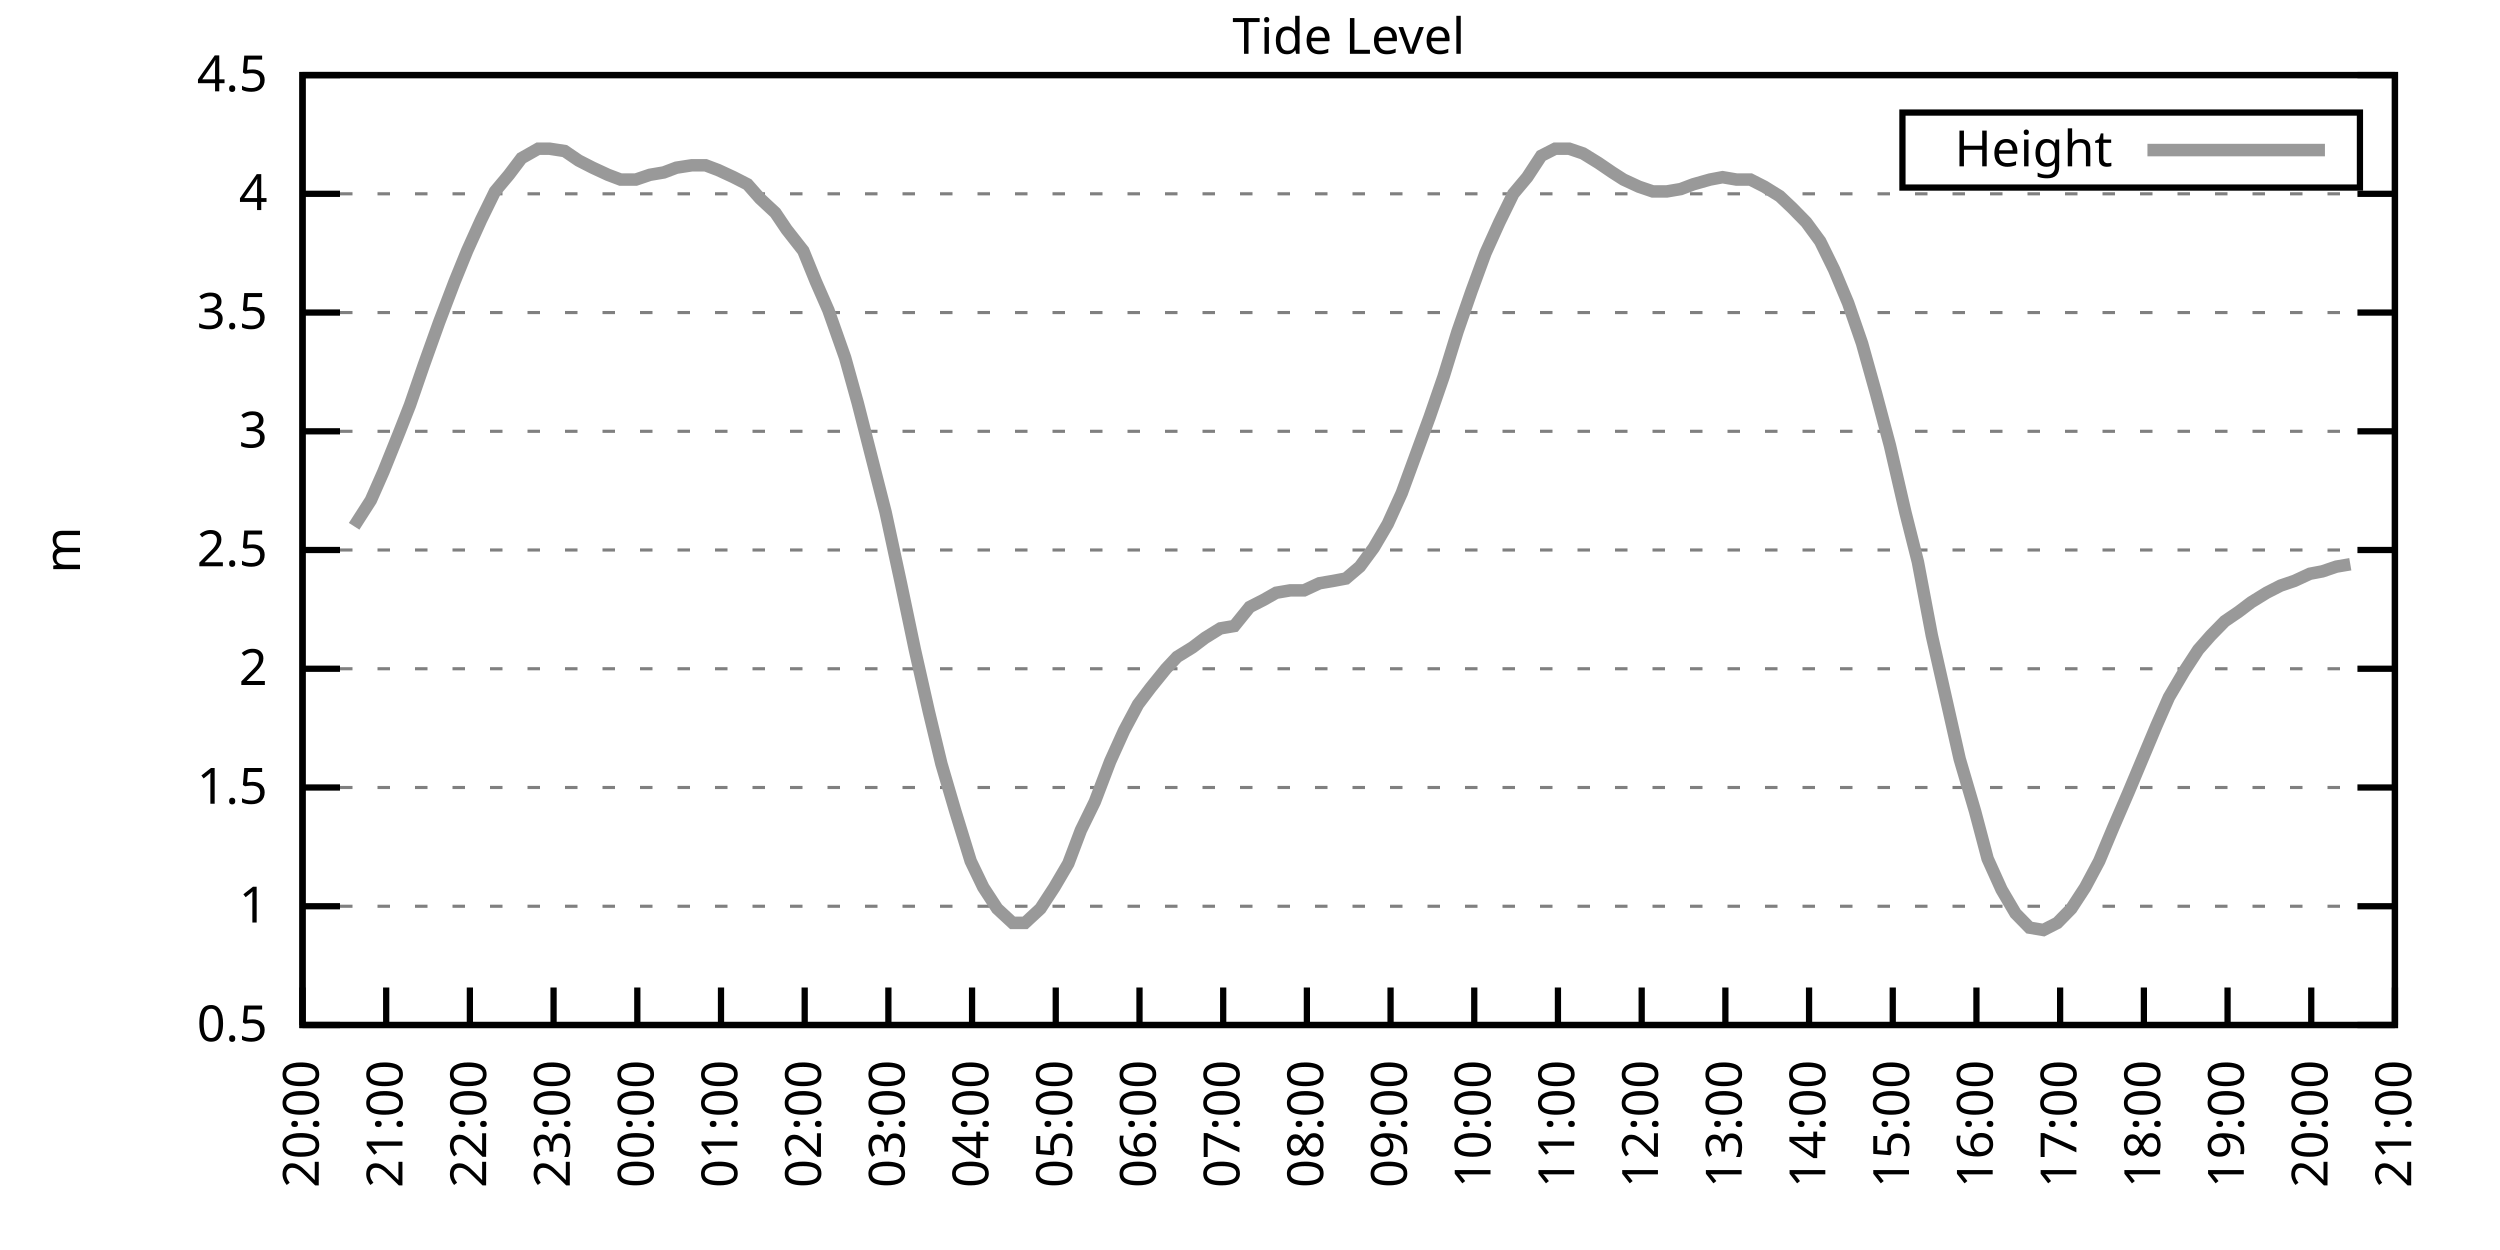
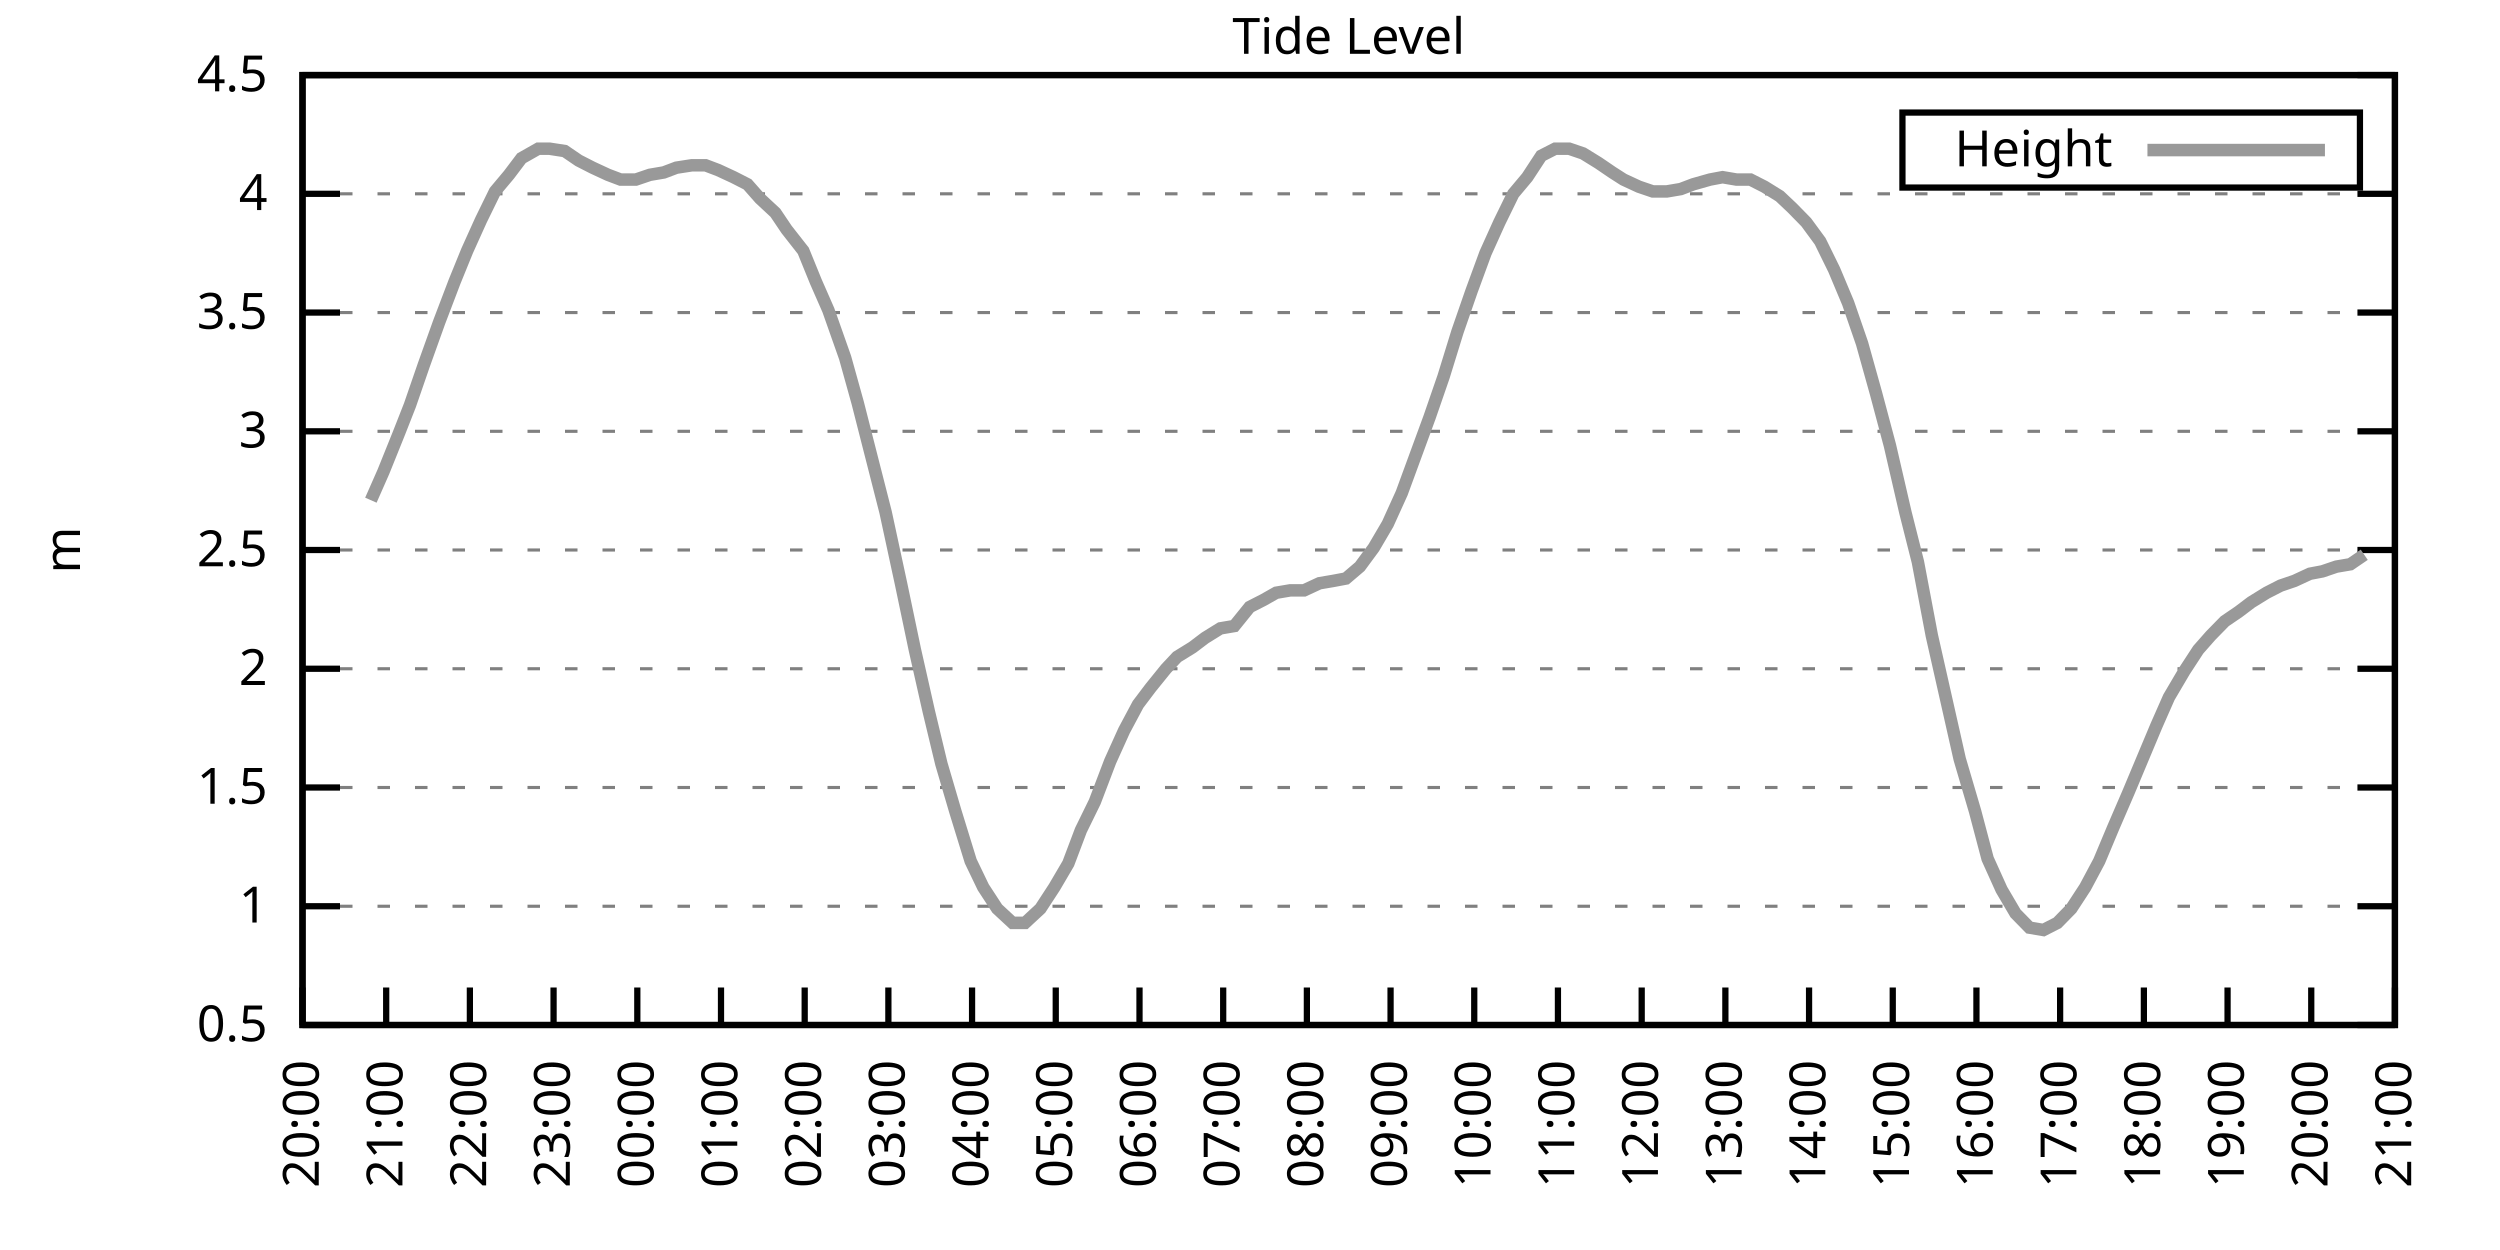
<svg xmlns="http://www.w3.org/2000/svg" xmlns:xlink="http://www.w3.org/1999/xlink" width="400" height="200" viewBox="0 0 400 200">
  <g id="gnuplot_canvas">
    <rect x="0" y="0" width="400" height="200" fill="none" />
    <defs>
      <circle id="gpDot" r="0.5" stroke-width="0.5" stroke="currentColor" />
      <path id="gpPt0" stroke-width="0.333" stroke="currentColor" d="M-1,0 h2 M0,-1 v2" />
      <path id="gpPt1" stroke-width="0.333" stroke="currentColor" d="M-1,-1 L1,1 M1,-1 L-1,1" />
      <path id="gpPt2" stroke-width="0.333" stroke="currentColor" d="M-1,0 L1,0 M0,-1 L0,1 M-1,-1 L1,1 M-1,1 L1,-1" />
      <rect id="gpPt3" stroke-width="0.333" stroke="currentColor" x="-1" y="-1" width="2" height="2" />
      <rect id="gpPt4" stroke-width="0.333" stroke="currentColor" fill="currentColor" x="-1" y="-1" width="2" height="2" />
      <circle id="gpPt5" stroke-width="0.333" stroke="currentColor" cx="0" cy="0" r="1" />
      <use xlink:href="#gpPt5" id="gpPt6" fill="currentColor" stroke="none" />
      <path id="gpPt7" stroke-width="0.333" stroke="currentColor" d="M0,-1.33 L-1.33,0.67 L1.33,0.67 z" />
      <use xlink:href="#gpPt7" id="gpPt8" fill="currentColor" stroke="none" />
      <use xlink:href="#gpPt7" id="gpPt9" stroke="currentColor" transform="rotate(180)" />
      <use xlink:href="#gpPt9" id="gpPt10" fill="currentColor" stroke="none" />
      <use xlink:href="#gpPt3" id="gpPt11" stroke="currentColor" transform="rotate(45)" />
      <use xlink:href="#gpPt11" id="gpPt12" fill="currentColor" stroke="none" />
      <path id="gpPt13" stroke-width="0.333" stroke="currentColor" d="M0,1.330 L1.265,0.411 L0.782,-1.067 L-0.782,-1.076 L-1.265,0.411 z" />
      <use xlink:href="#gpPt13" id="gpPt14" fill="currentColor" stroke="none" />
      <filter id="textbox" filterUnits="objectBoundingBox" x="0" y="0" height="1" width="1">
        <feFlood flood-color="white" flood-opacity="1" result="bgnd" />
        <feComposite in="SourceGraphic" in2="bgnd" operator="atop" />
      </filter>
      <filter id="greybox" filterUnits="objectBoundingBox" x="0" y="0" height="1" width="1">
        <feFlood flood-color="lightgrey" flood-opacity="1" result="grey" />
        <feComposite in="SourceGraphic" in2="grey" operator="atop" />
      </filter>
    </defs>
    <g fill="none" color="white" stroke="currentColor" stroke-width="1.00" stroke-linecap="butt" stroke-linejoin="miter">
</g>
    <g fill="none" color="black" stroke="currentColor" stroke-width="1.00" stroke-linecap="butt" stroke-linejoin="miter">
      <g stroke="none" shape-rendering="crispEdges">
        <polygon fill="rgb(255, 255, 255)" points="48.40,164.00 383.18,164.00 383.18,12.02 48.40,12.02 " />
      </g>
    </g>
    <g fill="none" color="black" stroke="currentColor" stroke-width="1.00" stroke-linecap="butt" stroke-linejoin="miter">
</g>
    <g fill="none" color="black" stroke="black" stroke-width="0.50" stroke-linecap="butt" stroke-linejoin="miter">
</g>
    <g fill="none" color="gray" stroke="currentColor" stroke-width="0.50" stroke-linecap="butt" stroke-linejoin="miter">
      <path stroke="gray" stroke-dasharray="2,4" class="gridline" d="M48.40,164.00 L383.19,164.00  " />
    </g>
    <g fill="none" color="gray" stroke="gray" stroke-width="1.00" stroke-linecap="butt" stroke-linejoin="miter">
</g>
    <g fill="none" color="black" stroke="currentColor" stroke-width="1.00" stroke-linecap="butt" stroke-linejoin="miter">
      <path stroke="black" d="M48.40,164.00 L54.40,164.00 M383.19,164.00 L377.19,164.00  " />
      <g transform="translate(42.80,166.60)" stroke="none" fill="black" font-family="Sans" font-size="8.00" text-anchor="end">
        <text>
          <tspan font-family="Sans"> 0.5</tspan>
        </text>
      </g>
    </g>
    <g fill="none" color="black" stroke="currentColor" stroke-width="1.00" stroke-linecap="butt" stroke-linejoin="miter">
</g>
    <g fill="none" color="black" stroke="black" stroke-width="0.50" stroke-linecap="butt" stroke-linejoin="miter">
</g>
    <g fill="none" color="gray" stroke="currentColor" stroke-width="0.50" stroke-linecap="butt" stroke-linejoin="miter">
      <path stroke="gray" stroke-dasharray="2,4" class="gridline" d="M48.40,145.00 L383.19,145.00  " />
    </g>
    <g fill="none" color="gray" stroke="gray" stroke-width="1.00" stroke-linecap="butt" stroke-linejoin="miter">
</g>
    <g fill="none" color="black" stroke="currentColor" stroke-width="1.00" stroke-linecap="butt" stroke-linejoin="miter">
      <path stroke="black" d="M48.40,145.00 L54.40,145.00 M383.19,145.00 L377.19,145.00  " />
      <g transform="translate(42.80,147.60)" stroke="none" fill="black" font-family="Sans" font-size="8.00" text-anchor="end">
        <text>
          <tspan font-family="Sans"> 1</tspan>
        </text>
      </g>
    </g>
    <g fill="none" color="black" stroke="currentColor" stroke-width="1.00" stroke-linecap="butt" stroke-linejoin="miter">
</g>
    <g fill="none" color="black" stroke="black" stroke-width="0.50" stroke-linecap="butt" stroke-linejoin="miter">
</g>
    <g fill="none" color="gray" stroke="currentColor" stroke-width="0.50" stroke-linecap="butt" stroke-linejoin="miter">
      <path stroke="gray" stroke-dasharray="2,4" class="gridline" d="M48.40,126.00 L383.19,126.00  " />
    </g>
    <g fill="none" color="gray" stroke="gray" stroke-width="1.00" stroke-linecap="butt" stroke-linejoin="miter">
</g>
    <g fill="none" color="black" stroke="currentColor" stroke-width="1.00" stroke-linecap="butt" stroke-linejoin="miter">
      <path stroke="black" d="M48.40,126.00 L54.40,126.00 M383.19,126.00 L377.19,126.00  " />
      <g transform="translate(42.80,128.60)" stroke="none" fill="black" font-family="Sans" font-size="8.00" text-anchor="end">
        <text>
          <tspan font-family="Sans"> 1.5</tspan>
        </text>
      </g>
    </g>
    <g fill="none" color="black" stroke="currentColor" stroke-width="1.00" stroke-linecap="butt" stroke-linejoin="miter">
</g>
    <g fill="none" color="black" stroke="black" stroke-width="0.50" stroke-linecap="butt" stroke-linejoin="miter">
</g>
    <g fill="none" color="gray" stroke="currentColor" stroke-width="0.50" stroke-linecap="butt" stroke-linejoin="miter">
      <path stroke="gray" stroke-dasharray="2,4" class="gridline" d="M48.40,107.00 L383.19,107.00  " />
    </g>
    <g fill="none" color="gray" stroke="gray" stroke-width="1.00" stroke-linecap="butt" stroke-linejoin="miter">
</g>
    <g fill="none" color="black" stroke="currentColor" stroke-width="1.00" stroke-linecap="butt" stroke-linejoin="miter">
      <path stroke="black" d="M48.40,107.00 L54.40,107.00 M383.19,107.00 L377.19,107.00  " />
      <g transform="translate(42.80,109.60)" stroke="none" fill="black" font-family="Sans" font-size="8.00" text-anchor="end">
        <text>
          <tspan font-family="Sans"> 2</tspan>
        </text>
      </g>
    </g>
    <g fill="none" color="black" stroke="currentColor" stroke-width="1.00" stroke-linecap="butt" stroke-linejoin="miter">
</g>
    <g fill="none" color="black" stroke="black" stroke-width="0.50" stroke-linecap="butt" stroke-linejoin="miter">
</g>
    <g fill="none" color="gray" stroke="currentColor" stroke-width="0.50" stroke-linecap="butt" stroke-linejoin="miter">
      <path stroke="gray" stroke-dasharray="2,4" class="gridline" d="M48.40,88.00 L383.19,88.00  " />
    </g>
    <g fill="none" color="gray" stroke="gray" stroke-width="1.00" stroke-linecap="butt" stroke-linejoin="miter">
</g>
    <g fill="none" color="black" stroke="currentColor" stroke-width="1.00" stroke-linecap="butt" stroke-linejoin="miter">
      <path stroke="black" d="M48.40,88.00 L54.40,88.00 M383.19,88.00 L377.19,88.00  " />
      <g transform="translate(42.80,90.60)" stroke="none" fill="black" font-family="Sans" font-size="8.00" text-anchor="end">
        <text>
          <tspan font-family="Sans"> 2.5</tspan>
        </text>
      </g>
    </g>
    <g fill="none" color="black" stroke="currentColor" stroke-width="1.00" stroke-linecap="butt" stroke-linejoin="miter">
</g>
    <g fill="none" color="black" stroke="black" stroke-width="0.50" stroke-linecap="butt" stroke-linejoin="miter">
</g>
    <g fill="none" color="gray" stroke="currentColor" stroke-width="0.50" stroke-linecap="butt" stroke-linejoin="miter">
      <path stroke="gray" stroke-dasharray="2,4" class="gridline" d="M48.40,69.01 L383.19,69.01  " />
    </g>
    <g fill="none" color="gray" stroke="gray" stroke-width="1.00" stroke-linecap="butt" stroke-linejoin="miter">
</g>
    <g fill="none" color="black" stroke="currentColor" stroke-width="1.00" stroke-linecap="butt" stroke-linejoin="miter">
      <path stroke="black" d="M48.40,69.01 L54.40,69.01 M383.19,69.01 L377.19,69.01  " />
      <g transform="translate(42.80,71.61)" stroke="none" fill="black" font-family="Sans" font-size="8.00" text-anchor="end">
        <text>
          <tspan font-family="Sans"> 3</tspan>
        </text>
      </g>
    </g>
    <g fill="none" color="black" stroke="currentColor" stroke-width="1.00" stroke-linecap="butt" stroke-linejoin="miter">
</g>
    <g fill="none" color="black" stroke="black" stroke-width="0.50" stroke-linecap="butt" stroke-linejoin="miter">
</g>
    <g fill="none" color="gray" stroke="currentColor" stroke-width="0.50" stroke-linecap="butt" stroke-linejoin="miter">
      <path stroke="gray" stroke-dasharray="2,4" class="gridline" d="M48.40,50.01 L383.19,50.01  " />
    </g>
    <g fill="none" color="gray" stroke="gray" stroke-width="1.00" stroke-linecap="butt" stroke-linejoin="miter">
</g>
    <g fill="none" color="black" stroke="currentColor" stroke-width="1.00" stroke-linecap="butt" stroke-linejoin="miter">
      <path stroke="black" d="M48.40,50.01 L54.40,50.01 M383.19,50.01 L377.19,50.01  " />
      <g transform="translate(42.80,52.61)" stroke="none" fill="black" font-family="Sans" font-size="8.00" text-anchor="end">
        <text>
          <tspan font-family="Sans"> 3.5</tspan>
        </text>
      </g>
    </g>
    <g fill="none" color="black" stroke="currentColor" stroke-width="1.00" stroke-linecap="butt" stroke-linejoin="miter">
</g>
    <g fill="none" color="black" stroke="black" stroke-width="0.50" stroke-linecap="butt" stroke-linejoin="miter">
</g>
    <g fill="none" color="gray" stroke="currentColor" stroke-width="0.50" stroke-linecap="butt" stroke-linejoin="miter">
      <path stroke="gray" stroke-dasharray="2,4" class="gridline" d="M48.40,31.01 L383.19,31.01  " />
    </g>
    <g fill="none" color="gray" stroke="gray" stroke-width="1.00" stroke-linecap="butt" stroke-linejoin="miter">
</g>
    <g fill="none" color="black" stroke="currentColor" stroke-width="1.00" stroke-linecap="butt" stroke-linejoin="miter">
      <path stroke="black" d="M48.40,31.01 L54.40,31.01 M383.19,31.01 L377.19,31.01  " />
      <g transform="translate(42.80,33.61)" stroke="none" fill="black" font-family="Sans" font-size="8.00" text-anchor="end">
        <text>
          <tspan font-family="Sans"> 4</tspan>
        </text>
      </g>
    </g>
    <g fill="none" color="black" stroke="currentColor" stroke-width="1.00" stroke-linecap="butt" stroke-linejoin="miter">
</g>
    <g fill="none" color="black" stroke="black" stroke-width="0.50" stroke-linecap="butt" stroke-linejoin="miter">
</g>
    <g fill="none" color="gray" stroke="currentColor" stroke-width="0.50" stroke-linecap="butt" stroke-linejoin="miter">
      <path stroke="gray" stroke-dasharray="2,4" class="gridline" d="M48.40,12.01 L383.19,12.01  " />
    </g>
    <g fill="none" color="gray" stroke="gray" stroke-width="1.00" stroke-linecap="butt" stroke-linejoin="miter">
</g>
    <g fill="none" color="black" stroke="currentColor" stroke-width="1.00" stroke-linecap="butt" stroke-linejoin="miter">
      <path stroke="black" d="M48.40,12.01 L54.40,12.01 M383.19,12.01 L377.19,12.01  " />
      <g transform="translate(42.80,14.61)" stroke="none" fill="black" font-family="Sans" font-size="8.00" text-anchor="end">
        <text>
          <tspan font-family="Sans"> 4.5</tspan>
        </text>
      </g>
    </g>
    <g fill="none" color="black" stroke="currentColor" stroke-width="1.00" stroke-linecap="butt" stroke-linejoin="miter">
      <path stroke="black" d="M48.40,164.00 L48.40,158.00  " />
      <g transform="translate(51.00,169.60) rotate(270.00)" stroke="none" fill="black" font-family="Sans" font-size="8.00" text-anchor="end">
        <text>
          <tspan font-family="Sans">20:00</tspan>
        </text>
      </g>
    </g>
    <g fill="none" color="black" stroke="currentColor" stroke-width="1.00" stroke-linecap="butt" stroke-linejoin="miter">
      <path stroke="black" d="M61.79,164.00 L61.79,158.00  " />
      <g transform="translate(64.39,169.60) rotate(270.00)" stroke="none" fill="black" font-family="Sans" font-size="8.00" text-anchor="end">
        <text>
          <tspan font-family="Sans">21:00</tspan>
        </text>
      </g>
    </g>
    <g fill="none" color="black" stroke="currentColor" stroke-width="1.00" stroke-linecap="butt" stroke-linejoin="miter">
      <path stroke="black" d="M75.18,164.00 L75.18,158.00  " />
      <g transform="translate(77.78,169.60) rotate(270.00)" stroke="none" fill="black" font-family="Sans" font-size="8.00" text-anchor="end">
        <text>
          <tspan font-family="Sans">22:00</tspan>
        </text>
      </g>
    </g>
    <g fill="none" color="black" stroke="currentColor" stroke-width="1.00" stroke-linecap="butt" stroke-linejoin="miter">
      <path stroke="black" d="M88.57,164.00 L88.57,158.00  " />
      <g transform="translate(91.17,169.60) rotate(270.00)" stroke="none" fill="black" font-family="Sans" font-size="8.00" text-anchor="end">
        <text>
          <tspan font-family="Sans">23:00</tspan>
        </text>
      </g>
    </g>
    <g fill="none" color="black" stroke="currentColor" stroke-width="1.00" stroke-linecap="butt" stroke-linejoin="miter">
      <path stroke="black" d="M101.97,164.00 L101.97,158.00  " />
      <g transform="translate(104.57,169.60) rotate(270.00)" stroke="none" fill="black" font-family="Sans" font-size="8.00" text-anchor="end">
        <text>
          <tspan font-family="Sans">00:00</tspan>
        </text>
      </g>
    </g>
    <g fill="none" color="black" stroke="currentColor" stroke-width="1.00" stroke-linecap="butt" stroke-linejoin="miter">
      <path stroke="black" d="M115.36,164.00 L115.36,158.00  " />
      <g transform="translate(117.96,169.60) rotate(270.00)" stroke="none" fill="black" font-family="Sans" font-size="8.00" text-anchor="end">
        <text>
          <tspan font-family="Sans">01:00</tspan>
        </text>
      </g>
    </g>
    <g fill="none" color="black" stroke="currentColor" stroke-width="1.00" stroke-linecap="butt" stroke-linejoin="miter">
      <path stroke="black" d="M128.75,164.00 L128.75,158.00  " />
      <g transform="translate(131.35,169.60) rotate(270.00)" stroke="none" fill="black" font-family="Sans" font-size="8.00" text-anchor="end">
        <text>
          <tspan font-family="Sans">02:00</tspan>
        </text>
      </g>
    </g>
    <g fill="none" color="black" stroke="currentColor" stroke-width="1.00" stroke-linecap="butt" stroke-linejoin="miter">
      <path stroke="black" d="M142.14,164.00 L142.14,158.00  " />
      <g transform="translate(144.74,169.60) rotate(270.00)" stroke="none" fill="black" font-family="Sans" font-size="8.00" text-anchor="end">
        <text>
          <tspan font-family="Sans">03:00</tspan>
        </text>
      </g>
    </g>
    <g fill="none" color="black" stroke="currentColor" stroke-width="1.00" stroke-linecap="butt" stroke-linejoin="miter">
      <path stroke="black" d="M155.53,164.00 L155.53,158.00  " />
      <g transform="translate(158.13,169.60) rotate(270.00)" stroke="none" fill="black" font-family="Sans" font-size="8.00" text-anchor="end">
        <text>
          <tspan font-family="Sans">04:00</tspan>
        </text>
      </g>
    </g>
    <g fill="none" color="black" stroke="currentColor" stroke-width="1.00" stroke-linecap="butt" stroke-linejoin="miter">
      <path stroke="black" d="M168.92,164.00 L168.92,158.00  " />
      <g transform="translate(171.52,169.60) rotate(270.00)" stroke="none" fill="black" font-family="Sans" font-size="8.00" text-anchor="end">
        <text>
          <tspan font-family="Sans">05:00</tspan>
        </text>
      </g>
    </g>
    <g fill="none" color="black" stroke="currentColor" stroke-width="1.00" stroke-linecap="butt" stroke-linejoin="miter">
      <path stroke="black" d="M182.32,164.00 L182.32,158.00  " />
      <g transform="translate(184.92,169.60) rotate(270.00)" stroke="none" fill="black" font-family="Sans" font-size="8.00" text-anchor="end">
        <text>
          <tspan font-family="Sans">06:00</tspan>
        </text>
      </g>
    </g>
    <g fill="none" color="black" stroke="currentColor" stroke-width="1.00" stroke-linecap="butt" stroke-linejoin="miter">
      <path stroke="black" d="M195.71,164.00 L195.71,158.00  " />
      <g transform="translate(198.31,169.60) rotate(270.00)" stroke="none" fill="black" font-family="Sans" font-size="8.00" text-anchor="end">
        <text>
          <tspan font-family="Sans">07:00</tspan>
        </text>
      </g>
    </g>
    <g fill="none" color="black" stroke="currentColor" stroke-width="1.00" stroke-linecap="butt" stroke-linejoin="miter">
      <path stroke="black" d="M209.10,164.00 L209.10,158.00  " />
      <g transform="translate(211.70,169.60) rotate(270.00)" stroke="none" fill="black" font-family="Sans" font-size="8.00" text-anchor="end">
        <text>
          <tspan font-family="Sans">08:00</tspan>
        </text>
      </g>
    </g>
    <g fill="none" color="black" stroke="currentColor" stroke-width="1.00" stroke-linecap="butt" stroke-linejoin="miter">
      <path stroke="black" d="M222.49,164.00 L222.49,158.00  " />
      <g transform="translate(225.09,169.60) rotate(270.00)" stroke="none" fill="black" font-family="Sans" font-size="8.00" text-anchor="end">
        <text>
          <tspan font-family="Sans">09:00</tspan>
        </text>
      </g>
    </g>
    <g fill="none" color="black" stroke="currentColor" stroke-width="1.00" stroke-linecap="butt" stroke-linejoin="miter">
      <path stroke="black" d="M235.88,164.00 L235.88,158.00  " />
      <g transform="translate(238.48,169.60) rotate(270.00)" stroke="none" fill="black" font-family="Sans" font-size="8.00" text-anchor="end">
        <text>
          <tspan font-family="Sans">10:00</tspan>
        </text>
      </g>
    </g>
    <g fill="none" color="black" stroke="currentColor" stroke-width="1.00" stroke-linecap="butt" stroke-linejoin="miter">
      <path stroke="black" d="M249.27,164.00 L249.27,158.00  " />
      <g transform="translate(251.87,169.60) rotate(270.00)" stroke="none" fill="black" font-family="Sans" font-size="8.00" text-anchor="end">
        <text>
          <tspan font-family="Sans">11:00</tspan>
        </text>
      </g>
    </g>
    <g fill="none" color="black" stroke="currentColor" stroke-width="1.00" stroke-linecap="butt" stroke-linejoin="miter">
      <path stroke="black" d="M262.67,164.00 L262.67,158.00  " />
      <g transform="translate(265.27,169.60) rotate(270.00)" stroke="none" fill="black" font-family="Sans" font-size="8.00" text-anchor="end">
        <text>
          <tspan font-family="Sans">12:00</tspan>
        </text>
      </g>
    </g>
    <g fill="none" color="black" stroke="currentColor" stroke-width="1.00" stroke-linecap="butt" stroke-linejoin="miter">
      <path stroke="black" d="M276.06,164.00 L276.06,158.00  " />
      <g transform="translate(278.66,169.60) rotate(270.00)" stroke="none" fill="black" font-family="Sans" font-size="8.00" text-anchor="end">
        <text>
          <tspan font-family="Sans">13:00</tspan>
        </text>
      </g>
    </g>
    <g fill="none" color="black" stroke="currentColor" stroke-width="1.00" stroke-linecap="butt" stroke-linejoin="miter">
      <path stroke="black" d="M289.45,164.00 L289.45,158.00  " />
      <g transform="translate(292.05,169.60) rotate(270.00)" stroke="none" fill="black" font-family="Sans" font-size="8.00" text-anchor="end">
        <text>
          <tspan font-family="Sans">14:00</tspan>
        </text>
      </g>
    </g>
    <g fill="none" color="black" stroke="currentColor" stroke-width="1.00" stroke-linecap="butt" stroke-linejoin="miter">
      <path stroke="black" d="M302.84,164.00 L302.84,158.00  " />
      <g transform="translate(305.44,169.60) rotate(270.00)" stroke="none" fill="black" font-family="Sans" font-size="8.00" text-anchor="end">
        <text>
          <tspan font-family="Sans">15:00</tspan>
        </text>
      </g>
    </g>
    <g fill="none" color="black" stroke="currentColor" stroke-width="1.00" stroke-linecap="butt" stroke-linejoin="miter">
      <path stroke="black" d="M316.23,164.00 L316.23,158.00  " />
      <g transform="translate(318.83,169.60) rotate(270.00)" stroke="none" fill="black" font-family="Sans" font-size="8.00" text-anchor="end">
        <text>
          <tspan font-family="Sans">16:00</tspan>
        </text>
      </g>
    </g>
    <g fill="none" color="black" stroke="currentColor" stroke-width="1.00" stroke-linecap="butt" stroke-linejoin="miter">
      <path stroke="black" d="M329.62,164.00 L329.62,158.00  " />
      <g transform="translate(332.22,169.60) rotate(270.00)" stroke="none" fill="black" font-family="Sans" font-size="8.00" text-anchor="end">
        <text>
          <tspan font-family="Sans">17:00</tspan>
        </text>
      </g>
    </g>
    <g fill="none" color="black" stroke="currentColor" stroke-width="1.00" stroke-linecap="butt" stroke-linejoin="miter">
      <path stroke="black" d="M343.02,164.00 L343.02,158.00  " />
      <g transform="translate(345.62,169.60) rotate(270.00)" stroke="none" fill="black" font-family="Sans" font-size="8.00" text-anchor="end">
        <text>
          <tspan font-family="Sans">18:00</tspan>
        </text>
      </g>
    </g>
    <g fill="none" color="black" stroke="currentColor" stroke-width="1.00" stroke-linecap="butt" stroke-linejoin="miter">
      <path stroke="black" d="M356.41,164.00 L356.41,158.00  " />
      <g transform="translate(359.01,169.60) rotate(270.00)" stroke="none" fill="black" font-family="Sans" font-size="8.00" text-anchor="end">
        <text>
          <tspan font-family="Sans">19:00</tspan>
        </text>
      </g>
    </g>
    <g fill="none" color="black" stroke="currentColor" stroke-width="1.00" stroke-linecap="butt" stroke-linejoin="miter">
      <path stroke="black" d="M369.80,164.00 L369.80,158.00  " />
      <g transform="translate(372.40,169.60) rotate(270.00)" stroke="none" fill="black" font-family="Sans" font-size="8.00" text-anchor="end">
        <text>
          <tspan font-family="Sans">20:00</tspan>
        </text>
      </g>
    </g>
    <g fill="none" color="black" stroke="currentColor" stroke-width="1.00" stroke-linecap="butt" stroke-linejoin="miter">
      <path stroke="black" d="M383.19,164.00 L383.19,158.00  " />
      <g transform="translate(385.79,169.60) rotate(270.00)" stroke="none" fill="black" font-family="Sans" font-size="8.00" text-anchor="end">
        <text>
          <tspan font-family="Sans">21:00</tspan>
        </text>
      </g>
    </g>
    <g fill="none" color="black" stroke="currentColor" stroke-width="1.00" stroke-linecap="butt" stroke-linejoin="miter">
</g>
    <g fill="none" color="black" stroke="currentColor" stroke-width="1.00" stroke-linecap="butt" stroke-linejoin="miter">
      <path stroke="black" d="M48.40,12.01 L48.40,164.00 L383.19,164.00 L383.19,12.01 L48.40,12.01 Z  " />
    </g>
    <g fill="none" color="black" stroke="currentColor" stroke-width="1.00" stroke-linecap="butt" stroke-linejoin="miter">
</g>
    <g fill="none" color="black" stroke="currentColor" stroke-width="1.00" stroke-linecap="butt" stroke-linejoin="miter">
      <path stroke="black" d="M304.39,30.01 L304.39,18.01 L377.59,18.01 L377.59,30.01 L304.39,30.01 Z  " />
    </g>
    <g id="Tide_level_plot_1">
      <g fill="none" color="white" stroke="black" stroke-width="2.00" stroke-linecap="butt" stroke-linejoin="miter">
</g>
      <g fill="none" color="black" stroke="currentColor" stroke-width="2.00" stroke-linecap="butt" stroke-linejoin="miter">
        <g transform="translate(337.99,26.61)" stroke="none" fill="black" font-family="Sans" font-size="8.00" text-anchor="end">
          <text>
            <tspan font-family="Sans">Height</tspan>
          </text>
        </g>
      </g>
      <g fill="none" color="black" stroke="currentColor" stroke-width="2.00" stroke-linecap="butt" stroke-linejoin="miter">
-         <path stroke="rgb(153, 153, 153)" d="M343.59,24.01 L371.99,24.01 M56.66,84.21 L59.34,80.03 L61.35,75.47 L63.80,69.39 L65.59,64.83 L67.82,58.37   L70.27,51.53 L72.73,45.07 L74.74,40.13 L76.97,35.19 L79.20,30.63 L81.43,27.97 L83.44,25.31 L86.12,23.79   L87.91,23.79 L90.36,24.17 L92.59,25.69 L94.82,26.83 L97.28,27.97 L99.29,28.73 L101.74,28.73 L103.98,27.97   L106.21,27.59 L108.22,26.83 L110.67,26.45 L112.90,26.45 L114.91,27.21 L117.37,28.35 L119.60,29.49 L121.61,31.77   L124.06,34.05 L125.85,36.71 L128.53,40.13 L130.54,45.07 L132.54,49.63 L135.22,57.23 L137.23,64.45 L139.46,73.19   L141.69,81.93 L144.15,93.32 L146.38,103.96 L148.61,113.84 L150.62,122.20 L152.85,129.80 L155.31,137.78 L157.32,141.96   L159.55,145.38 L162.01,147.66 L164.01,147.66 L166.47,145.38 L168.70,141.96 L170.93,138.16 L172.94,132.84 L175.17,128.28   L177.63,121.82 L179.86,116.88 L182.09,112.70 L184.10,110.04 L186.56,107.00 L188.34,105.10 L190.80,103.58 L192.81,102.06   L195.26,100.54 L197.49,100.16 L199.95,97.12 L202.18,95.98 L204.19,94.84 L206.42,94.46 L208.65,94.46 L211.11,93.32   L213.34,92.94 L215.35,92.56 L217.58,90.66 L219.81,87.63 L222.04,83.83 L224.28,78.89 L226.51,72.81 L228.74,66.73   L230.97,60.27 L233.20,53.05 L235.44,46.59 L237.67,40.51 L239.90,35.57 L242.13,31.01 L244.36,28.35 L246.60,24.93   L248.83,23.79 L251.06,23.79 L253.29,24.55 L255.75,26.07 L257.98,27.59 L259.76,28.73 L262.22,29.87 L264.45,30.63   L266.68,30.63 L268.92,30.25 L270.92,29.49 L273.60,28.73 L275.61,28.35 L277.84,28.73 L280.07,28.73 L282.31,29.87   L284.76,31.39 L286.77,33.29 L289.00,35.57 L291.23,38.61 L293.47,43.17 L295.70,48.49 L297.93,54.95 L300.16,62.93   L302.39,71.29 L304.85,81.93 L306.86,89.90 L309.09,101.68 L311.32,111.56 L313.55,121.44 L316.01,129.80 L318.02,137.40   L320.25,142.34 L322.48,146.14 L324.71,148.42 L326.95,148.80 L329.18,147.66 L331.41,145.38 L333.64,141.96 L335.87,137.78   L338.10,132.46 L340.56,126.76 L342.79,121.44 L345.02,116.12 L347.03,111.56 L349.49,107.38 L351.72,103.96 L353.73,101.68   L355.96,99.40 L358.19,97.88 L360.20,96.36 L362.66,94.84 L364.89,93.70 L367.12,92.94 L369.58,91.80 L371.58,91.42   L373.82,90.66 L376.05,90.28  " />
+         <path stroke="rgb(153, 153, 153)" d="M343.59,24.01 L371.99,24.01 M59.34,80.03 L61.35,75.47 L63.80,69.39 L65.59,64.83 L67.82,58.37 L70.27,51.53   L72.73,45.07 L74.74,40.13 L76.97,35.19 L79.20,30.63 L81.43,27.97 L83.44,25.31 L86.12,23.79 L87.91,23.79   L90.36,24.17 L92.59,25.69 L94.82,26.83 L97.28,27.97 L99.29,28.73 L101.74,28.73 L103.98,27.97 L106.21,27.59   L108.22,26.83 L110.67,26.45 L112.90,26.45 L114.91,27.21 L117.37,28.35 L119.60,29.49 L121.61,31.77 L124.06,34.05   L125.85,36.71 L128.53,40.13 L130.54,45.07 L132.54,49.63 L135.22,57.23 L137.23,64.45 L139.46,73.19 L141.69,81.93   L144.15,93.32 L146.38,103.96 L148.61,113.84 L150.62,122.20 L152.85,129.80 L155.31,137.78 L157.32,141.96 L159.55,145.38   L162.01,147.66 L164.01,147.66 L166.47,145.38 L168.70,141.96 L170.93,138.16 L172.94,132.84 L175.17,128.28 L177.63,121.82   L179.86,116.88 L182.09,112.70 L184.10,110.04 L186.56,107.00 L188.34,105.10 L190.80,103.58 L192.81,102.06 L195.26,100.54   L197.49,100.16 L199.95,97.12 L202.18,95.98 L204.19,94.84 L206.42,94.46 L208.65,94.46 L211.11,93.32 L213.34,92.94   L215.35,92.56 L217.58,90.66 L219.81,87.63 L222.04,83.83 L224.28,78.89 L226.51,72.81 L228.74,66.73 L230.97,60.27   L233.20,53.05 L235.44,46.59 L237.67,40.51 L239.90,35.57 L242.13,31.01 L244.36,28.35 L246.60,24.93 L248.83,23.79   L251.06,23.79 L253.29,24.55 L255.75,26.07 L257.98,27.59 L259.76,28.73 L262.22,29.87 L264.45,30.63 L266.68,30.63   L268.92,30.25 L270.92,29.49 L273.60,28.73 L275.61,28.35 L277.84,28.73 L280.07,28.73 L282.31,29.87 L284.76,31.39   L286.77,33.29 L289.00,35.57 L291.23,38.61 L293.47,43.17 L295.70,48.49 L297.93,54.95 L300.16,62.93 L302.39,71.29   L304.85,81.93 L306.86,89.90 L309.09,101.68 L311.32,111.56 L313.55,121.44 L316.01,129.80 L318.02,137.40 L320.25,142.34   L322.48,146.14 L324.71,148.42 L326.95,148.80 L329.18,147.66 L331.41,145.38 L333.64,141.96 L335.87,137.78 L338.10,132.46   L340.56,126.76 L342.79,121.44 L345.02,116.12 L347.03,111.56 L349.49,107.38 L351.72,103.96 L353.73,101.68 L355.96,99.40   L358.19,97.88 L360.20,96.36 L362.66,94.84 L364.89,93.70 L367.12,92.94 L369.58,91.80 L371.58,91.42 L373.82,90.66   L376.05,90.28 L378.28,88.76  " />
      </g>
    </g>
    <g fill="none" color="black" stroke="currentColor" stroke-width="2.00" stroke-linecap="butt" stroke-linejoin="miter">
</g>
    <g fill="none" color="black" stroke="black" stroke-width="1.00" stroke-linecap="butt" stroke-linejoin="miter">
</g>
    <g fill="none" color="black" stroke="currentColor" stroke-width="1.00" stroke-linecap="butt" stroke-linejoin="miter">
      <path stroke="black" d="M48.40,12.01 L48.40,164.00 L383.19,164.00 L383.19,12.01 L48.40,12.01 Z  " />
      <g transform="translate(12.80,88.01) rotate(270.00)" stroke="none" fill="black" font-family="Sans" font-size="8.00" text-anchor="middle">
        <text>
          <tspan font-family="Sans">m</tspan>
        </text>
      </g>
    </g>
    <g fill="none" color="black" stroke="currentColor" stroke-width="1.00" stroke-linecap="butt" stroke-linejoin="miter">
</g>
    <g fill="none" color="black" stroke="currentColor" stroke-width="1.00" stroke-linecap="butt" stroke-linejoin="miter">
      <g transform="translate(215.79,8.61)" stroke="none" fill="black" font-family="Sans" font-size="8.00" text-anchor="middle">
        <text>
          <tspan font-family="Sans">Tide Level</tspan>
        </text>
      </g>
    </g>
    <g fill="none" color="black" stroke="currentColor" stroke-width="1.00" stroke-linecap="butt" stroke-linejoin="miter">
</g>
  </g>
</svg>
